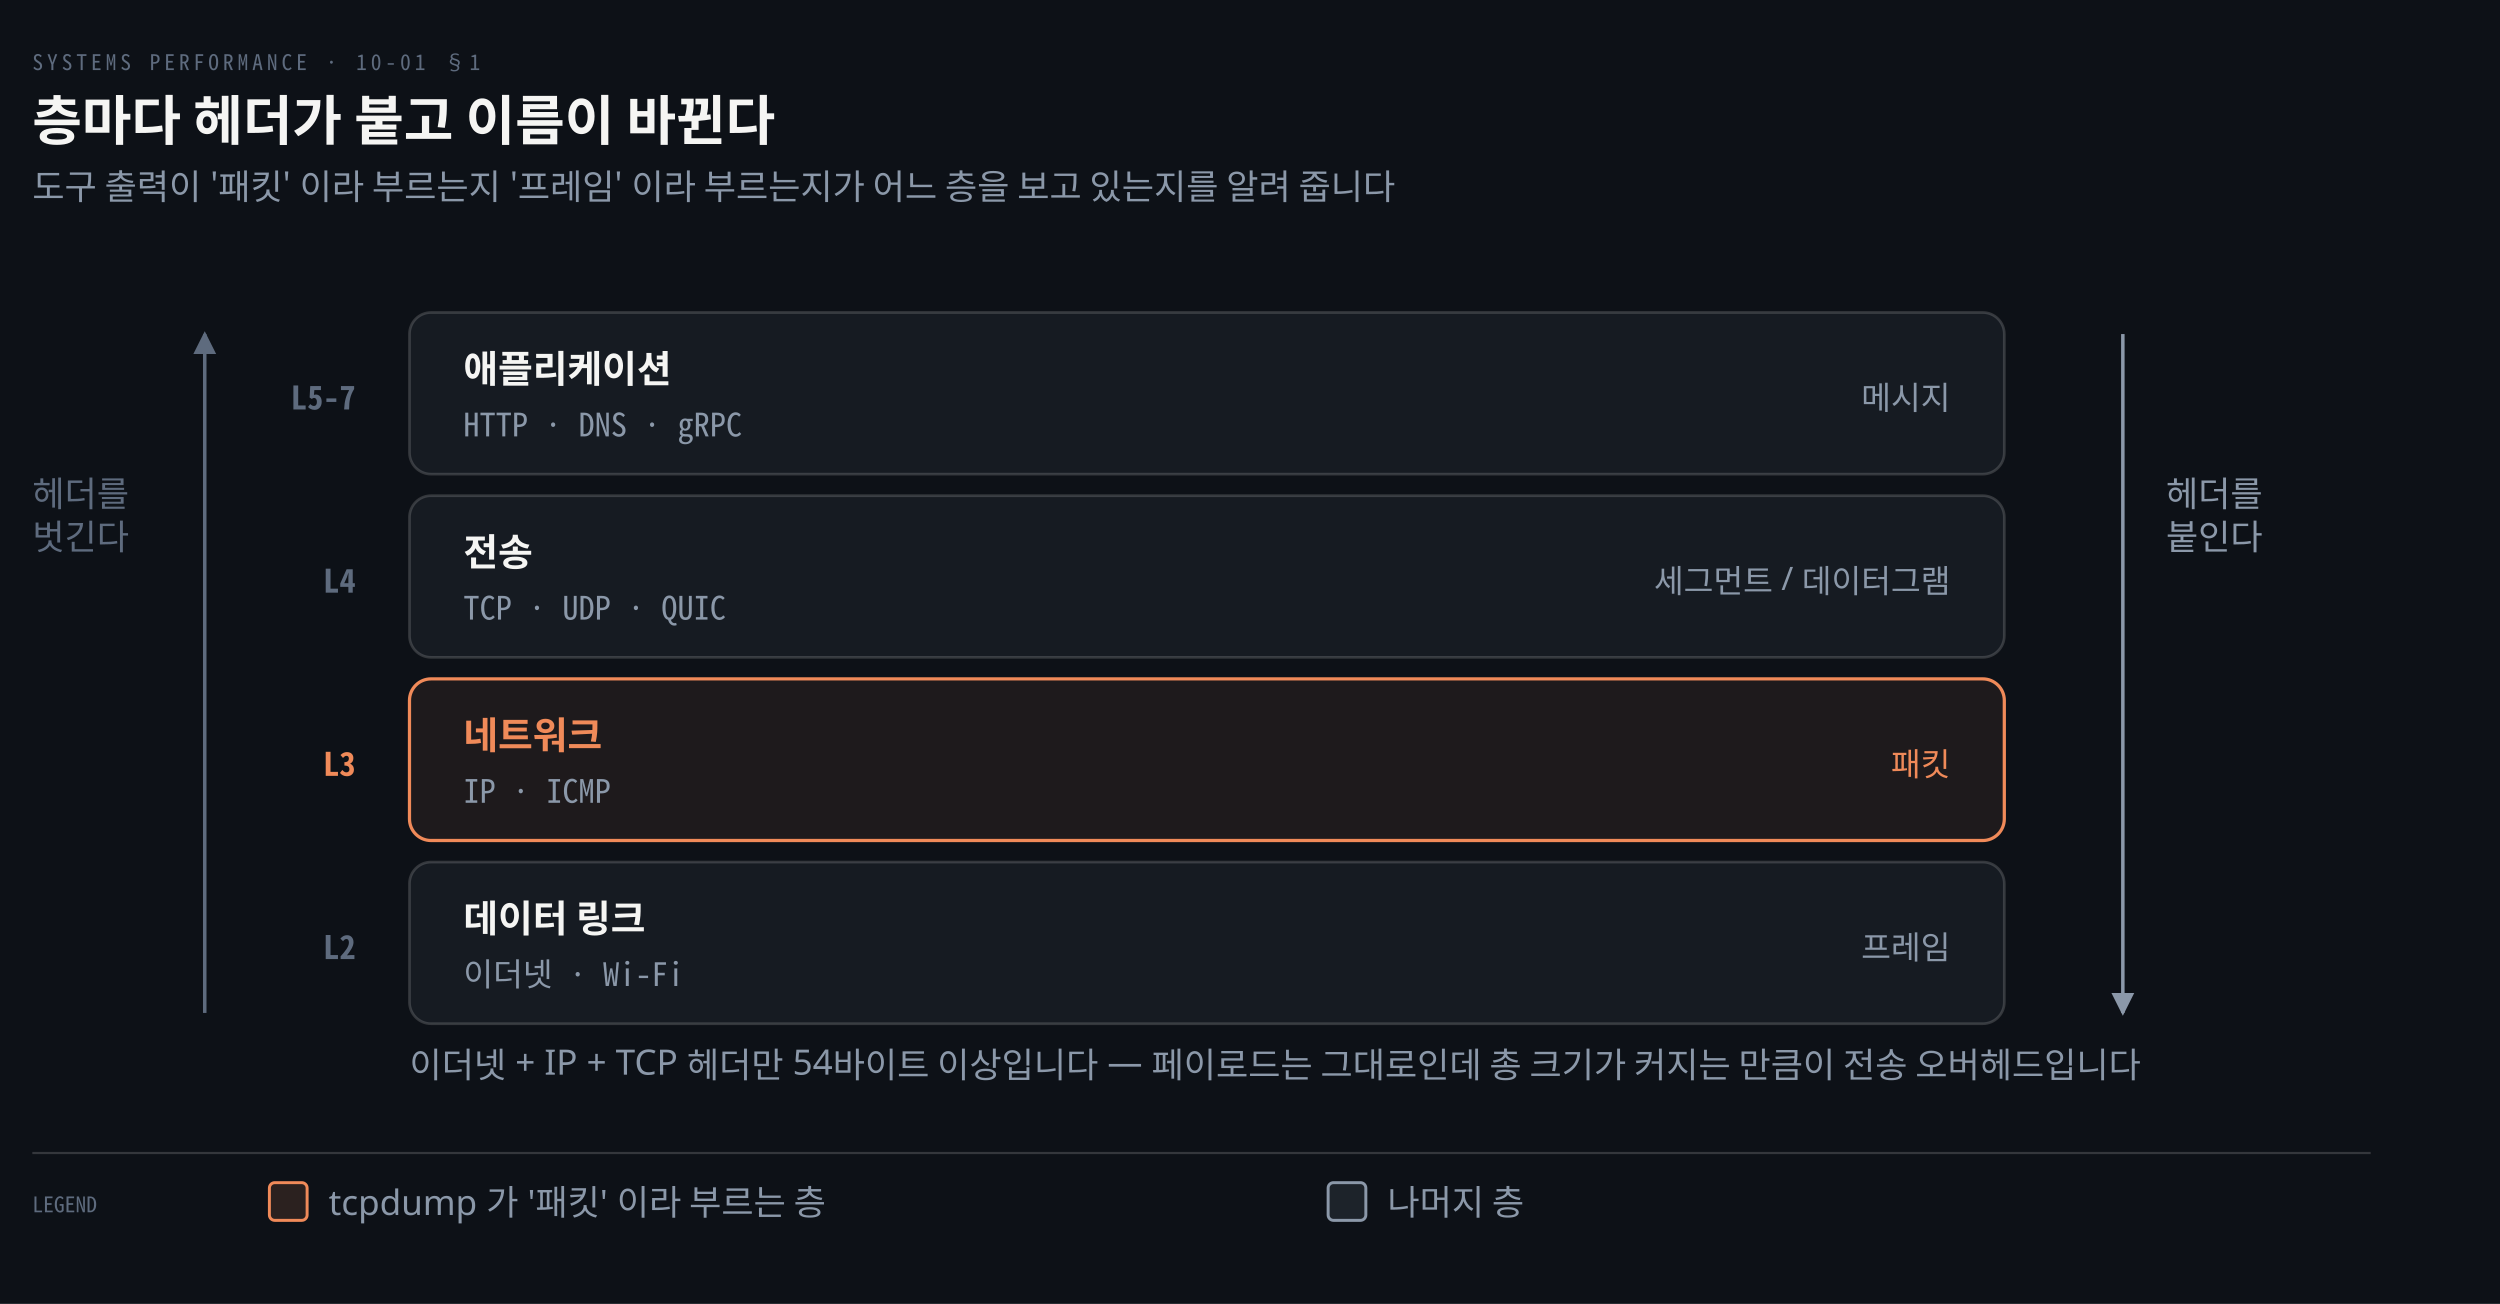
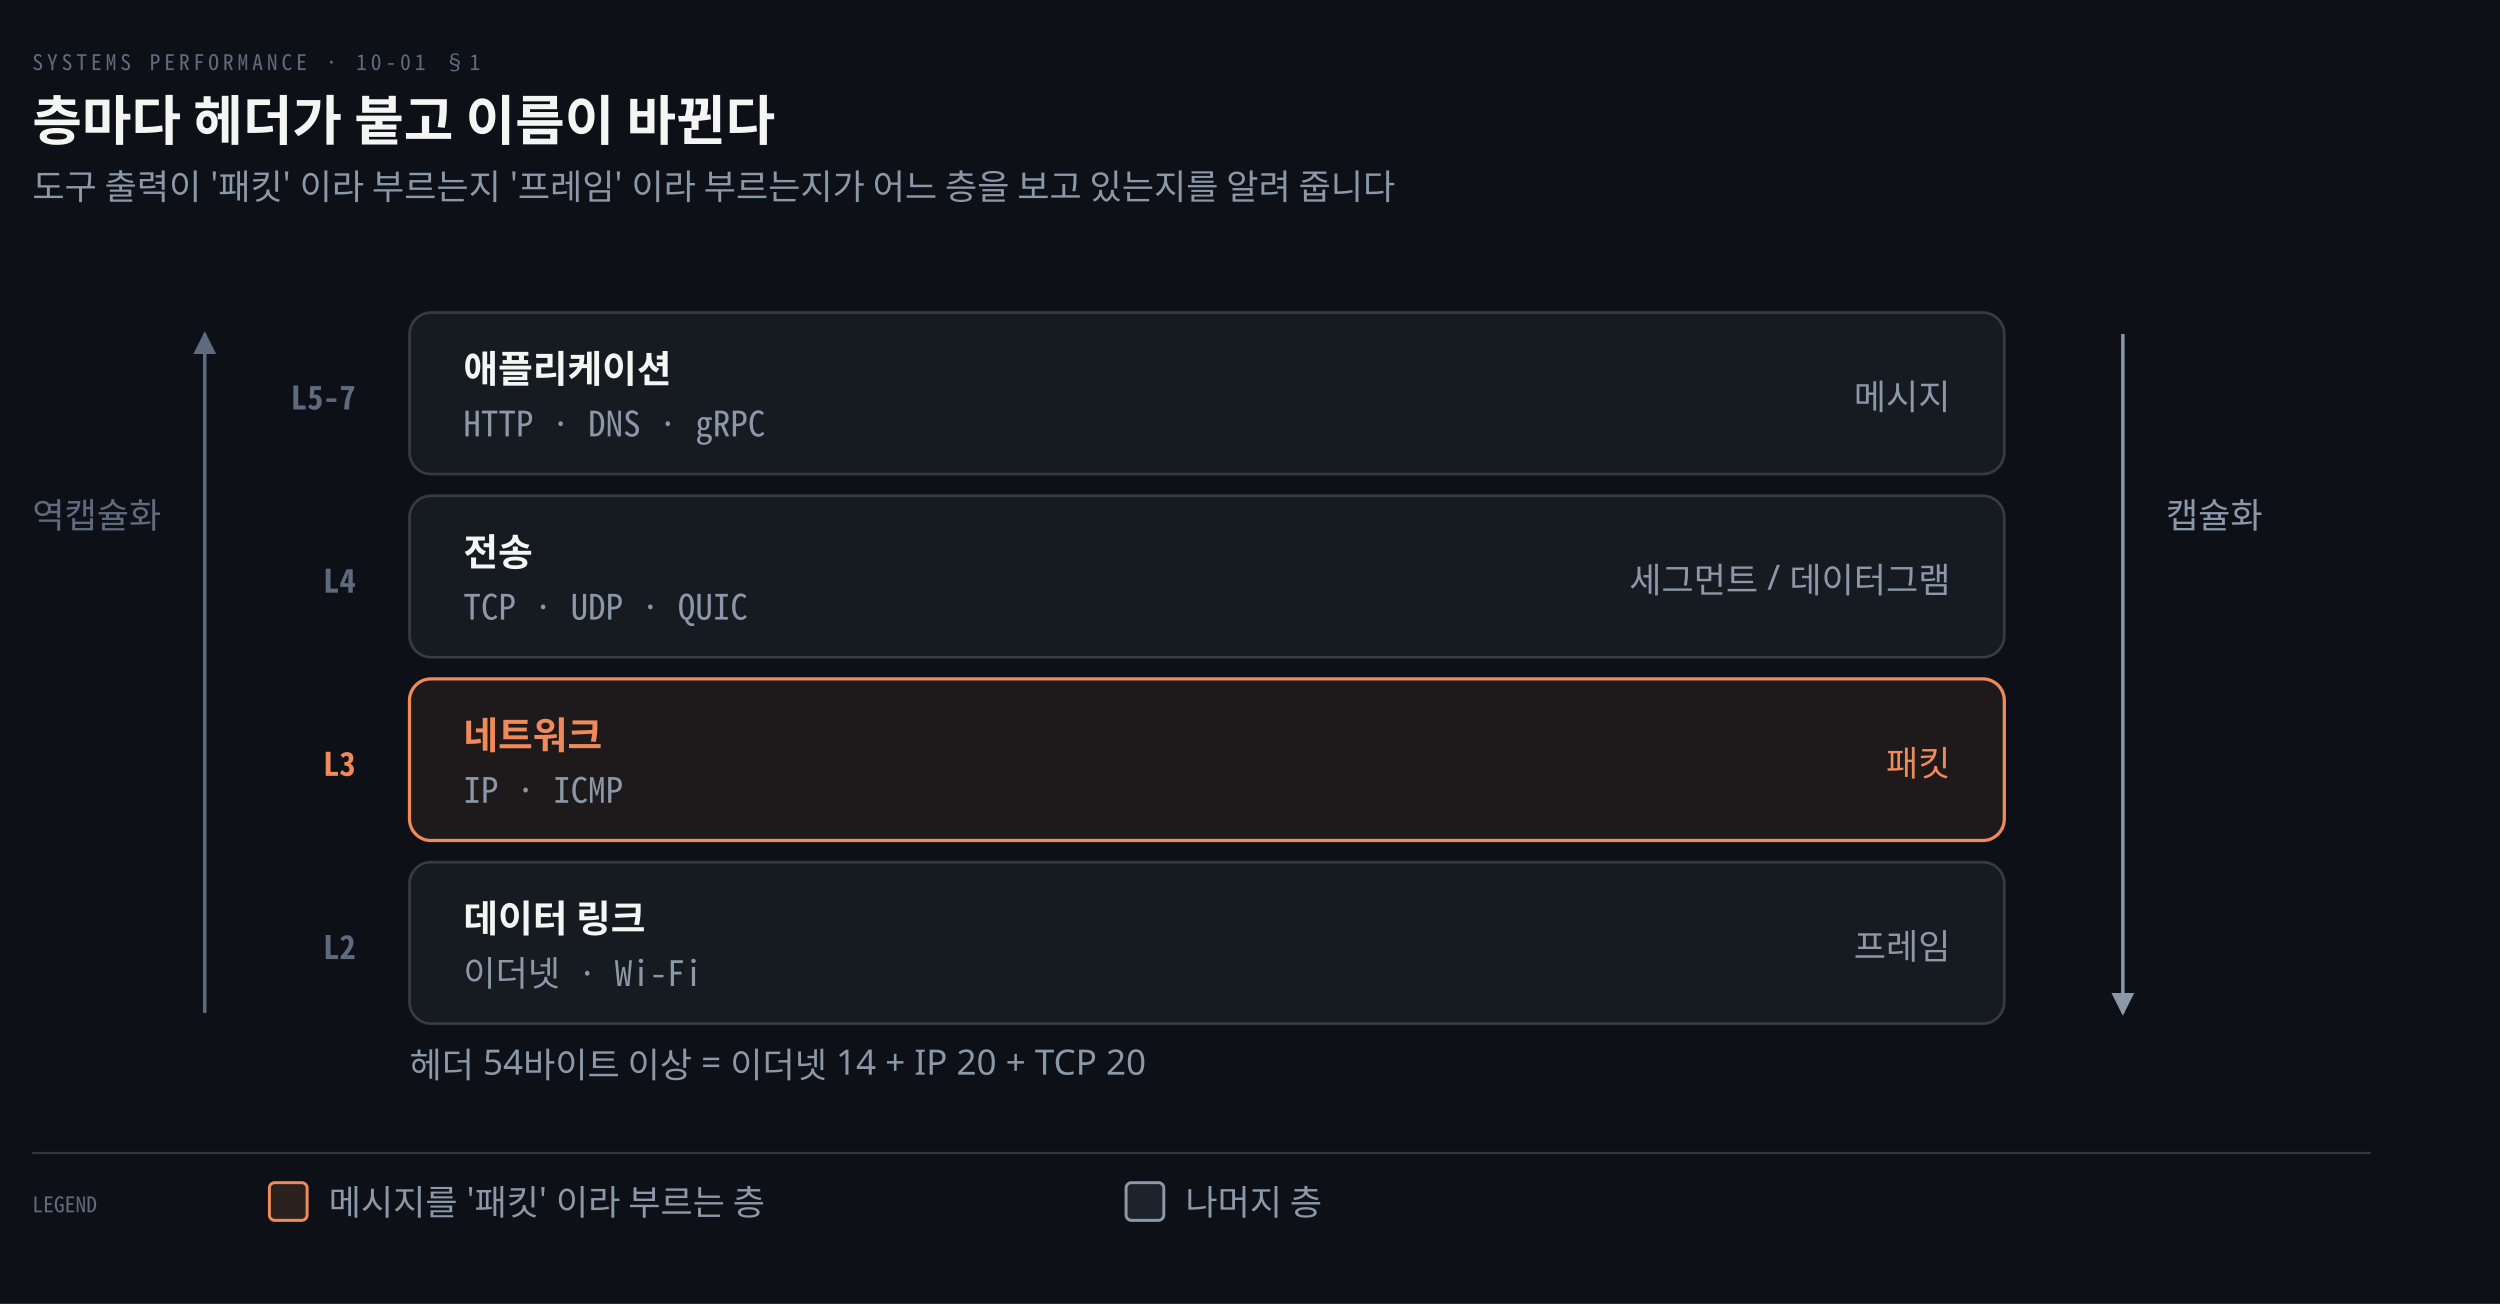
<svg xmlns="http://www.w3.org/2000/svg" viewBox="0 0 928 484" width="100%" role="img" aria-labelledby="dt dd">
  <defs>
    <marker id="ar" viewBox="0 0 8 8" refX="7" refY="4" markerWidth="6.5" markerHeight="6.5" orient="auto">
      <path d="M0 0 L8 4 L0 8 z" fill="#8B98A9" />
    </marker>
    <marker id="ok" viewBox="0 0 8 8" refX="7" refY="4" markerWidth="6.5" markerHeight="6.5" orient="auto">
      <path d="M0 0 L8 4 L0 8 z" fill="#3FB98C" />
    </marker>
    <marker id="warn" viewBox="0 0 8 8" refX="7" refY="4" markerWidth="6.5" markerHeight="6.5" orient="auto">
      <path d="M0 0 L8 4 L0 8 z" fill="#E3B341" />
    </marker>
    <marker id="bad" viewBox="0 0 8 8" refX="7" refY="4" markerWidth="6.5" markerHeight="6.5" orient="auto">
      <path d="M0 0 L8 4 L0 8 z" fill="#F0616D" />
    </marker>
    <marker id="info" viewBox="0 0 8 8" refX="7" refY="4" markerWidth="6.5" markerHeight="6.5" orient="auto">
      <path d="M0 0 L8 4 L0 8 z" fill="#6A95D8" />
    </marker>
    <marker id="acc" viewBox="0 0 8 8" refX="7" refY="4" markerWidth="6.5" markerHeight="6.5" orient="auto">
      <path d="M0 0 L8 4 L0 8 z" fill="#F08A59" />
    </marker>
    <marker id="soft" viewBox="0 0 8 8" refX="7" refY="4" markerWidth="6.5" markerHeight="6.5" orient="auto">
      <path d="M0 0 L8 4 L0 8 z" fill="#5E6B7E" />
    </marker>
  </defs>
  <rect width="928" height="484" fill="#0D1117" />
  <text x="12" y="26" font-family="'Geist Mono','Noto Sans Mono CJK KR',monospace" font-size="8" letter-spacing="0.18em" fill="#5E6B7E">SYSTEMS PERFORMANCE · 10-01 §1</text>
  <text x="12" y="52" font-family="'Geist','Apple SD Gothic Neo','Noto Sans KR','Malgun Gothic',sans-serif" font-size="20" font-weight="600" fill="#F5F5F3">층마다 헤더가 붙고 이름이 바뀐다</text>
  <text x="12" y="74" font-family="'Geist','Apple SD Gothic Neo','Noto Sans KR','Malgun Gothic',sans-serif" font-size="13" fill="#8B98A9">도구 출력이 '패킷' 이라 부르는지 '프레임' 이라 부르는지가 어느 층을 보고 있는지를 알려 줍니다</text>
  <rect x="152" y="116" width="592" height="60" rx="8" fill="#161B22" stroke="rgba(191,192,192,0.22)" stroke-width="1.0" />
  <text x="132" y="152" text-anchor="end" font-family="'Geist Mono','Noto Sans Mono CJK KR',monospace" font-size="12" font-weight="600" fill="#5E6B7E">L5-7</text>
  <text x="172" y="142" text-anchor="start" font-family="'Geist','Apple SD Gothic Neo','Noto Sans KR','Malgun Gothic',sans-serif" font-size="14" font-weight="600" fill="#F5F5F3">애플리케이션</text>
-   <text x="172" y="162" text-anchor="start" font-family="'Geist Mono','Noto Sans Mono CJK KR',monospace" font-size="12" font-weight="400" fill="#8B98A9">HTTP · DNS · gRPC</text>
-   <text x="724" y="152" text-anchor="end" font-family="'Geist','Apple SD Gothic Neo','Noto Sans KR','Malgun Gothic',sans-serif" font-size="12" font-weight="400" fill="#8B98A9">메시지</text>
+   <text x="172" y="162" text-anchor="start" font-family="'Geist Mono','Noto Sans Mono CJK KR',monospace" font-size="13" font-weight="400" fill="#8B98A9">HTTP · DNS · gRPC</text>
+   <text x="724" y="152" text-anchor="end" font-family="'Geist','Apple SD Gothic Neo','Noto Sans KR','Malgun Gothic',sans-serif" font-size="13" font-weight="400" fill="#8B98A9">메시지</text>
  <rect x="152" y="184" width="592" height="60" rx="8" fill="#161B22" stroke="rgba(191,192,192,0.22)" stroke-width="1.0" />
  <text x="132" y="220" text-anchor="end" font-family="'Geist Mono','Noto Sans Mono CJK KR',monospace" font-size="12" font-weight="600" fill="#5E6B7E">L4</text>
  <text x="172" y="210" text-anchor="start" font-family="'Geist','Apple SD Gothic Neo','Noto Sans KR','Malgun Gothic',sans-serif" font-size="14" font-weight="600" fill="#F5F5F3">전송</text>
-   <text x="172" y="230" text-anchor="start" font-family="'Geist Mono','Noto Sans Mono CJK KR',monospace" font-size="12" font-weight="400" fill="#8B98A9">TCP · UDP · QUIC</text>
-   <text x="724" y="220" text-anchor="end" font-family="'Geist','Apple SD Gothic Neo','Noto Sans KR','Malgun Gothic',sans-serif" font-size="12" font-weight="400" fill="#8B98A9">세그먼트 / 데이터그램</text>
+   <text x="172" y="230" text-anchor="start" font-family="'Geist Mono','Noto Sans Mono CJK KR',monospace" font-size="13" font-weight="400" fill="#8B98A9">TCP · UDP · QUIC</text>
+   <text x="724" y="220" text-anchor="end" font-family="'Geist','Apple SD Gothic Neo','Noto Sans KR','Malgun Gothic',sans-serif" font-size="13" font-weight="400" fill="#8B98A9">세그먼트 / 데이터그램</text>
  <rect x="152" y="252" width="592" height="60" rx="8" fill="#F08A5914" stroke="#F08A59" stroke-width="1.2" />
  <text x="132" y="288" text-anchor="end" font-family="'Geist Mono','Noto Sans Mono CJK KR',monospace" font-size="12" font-weight="600" fill="#F08A59">L3</text>
  <text x="172" y="278" text-anchor="start" font-family="'Geist','Apple SD Gothic Neo','Noto Sans KR','Malgun Gothic',sans-serif" font-size="14" font-weight="600" fill="#F08A59">네트워크</text>
-   <text x="172" y="298" text-anchor="start" font-family="'Geist Mono','Noto Sans Mono CJK KR',monospace" font-size="12" font-weight="400" fill="#8B98A9">IP · ICMP</text>
-   <text x="724" y="288" text-anchor="end" font-family="'Geist','Apple SD Gothic Neo','Noto Sans KR','Malgun Gothic',sans-serif" font-size="12" font-weight="400" fill="#F08A59">패킷</text>
+   <text x="172" y="298" text-anchor="start" font-family="'Geist Mono','Noto Sans Mono CJK KR',monospace" font-size="13" font-weight="400" fill="#8B98A9">IP · ICMP</text>
+   <text x="724" y="288" text-anchor="end" font-family="'Geist','Apple SD Gothic Neo','Noto Sans KR','Malgun Gothic',sans-serif" font-size="13" font-weight="400" fill="#F08A59">패킷</text>
  <rect x="152" y="320" width="592" height="60" rx="8" fill="#161B22" stroke="rgba(191,192,192,0.22)" stroke-width="1.0" />
  <text x="132" y="356" text-anchor="end" font-family="'Geist Mono','Noto Sans Mono CJK KR',monospace" font-size="12" font-weight="600" fill="#5E6B7E">L2</text>
  <text x="172" y="346" text-anchor="start" font-family="'Geist','Apple SD Gothic Neo','Noto Sans KR','Malgun Gothic',sans-serif" font-size="14" font-weight="600" fill="#F5F5F3">데이터 링크</text>
-   <text x="172" y="366" text-anchor="start" font-family="'Geist Mono','Noto Sans Mono CJK KR',monospace" font-size="12" font-weight="400" fill="#8B98A9">이더넷 · Wi-Fi</text>
-   <text x="724" y="356" text-anchor="end" font-family="'Geist','Apple SD Gothic Neo','Noto Sans KR','Malgun Gothic',sans-serif" font-size="12" font-weight="400" fill="#8B98A9">프레임</text>
+   <text x="172" y="366" text-anchor="start" font-family="'Geist Mono','Noto Sans Mono CJK KR',monospace" font-size="13" font-weight="400" fill="#8B98A9">이더넷 · Wi-Fi</text>
+   <text x="724" y="356" text-anchor="end" font-family="'Geist','Apple SD Gothic Neo','Noto Sans KR','Malgun Gothic',sans-serif" font-size="13" font-weight="400" fill="#8B98A9">프레임</text>
  <path d="M 788 124 L 788 376" fill="none" stroke="#8B98A9" stroke-width="1.3" marker-end="url(#ar)" />
-   <text x="804" y="188" text-anchor="start" font-family="'Geist','Apple SD Gothic Neo','Noto Sans KR','Malgun Gothic',sans-serif" font-size="13" font-weight="400" fill="#8B98A9">헤더를</text>
-   <text x="804" y="204" text-anchor="start" font-family="'Geist','Apple SD Gothic Neo','Noto Sans KR','Malgun Gothic',sans-serif" font-size="13" font-weight="400" fill="#8B98A9">붙인다</text>
+   <text x="804" y="196" text-anchor="start" font-family="'Geist','Apple SD Gothic Neo','Noto Sans KR','Malgun Gothic',sans-serif" font-size="13" font-weight="400" fill="#8B98A9">캡슐화</text>
  <path d="M 76 376 L 76 124" fill="none" stroke="#5E6B7E" stroke-width="1.3" marker-end="url(#soft)" />
-   <text x="12" y="188" text-anchor="start" font-family="'Geist','Apple SD Gothic Neo','Noto Sans KR','Malgun Gothic',sans-serif" font-size="13" font-weight="400" fill="#5E6B7E">헤더를</text>
-   <text x="12" y="204" text-anchor="start" font-family="'Geist','Apple SD Gothic Neo','Noto Sans KR','Malgun Gothic',sans-serif" font-size="13" font-weight="400" fill="#5E6B7E">벗긴다</text>
-   <text x="152" y="400" text-anchor="start" font-family="'Geist','Apple SD Gothic Neo','Noto Sans KR','Malgun Gothic',sans-serif" font-size="13" font-weight="400" fill="#8B98A9">이더넷 + IP + TCP 헤더만 54바이트 이상입니다 — 페이로드는 그대로인데 총 크기가 커지는 만큼이 전송 오버헤드입니다</text>
+   <text x="12" y="196" text-anchor="start" font-family="'Geist','Apple SD Gothic Neo','Noto Sans KR','Malgun Gothic',sans-serif" font-size="13" font-weight="400" fill="#5E6B7E">역캡슐화</text>
+   <text x="152" y="400" text-anchor="start" font-family="'Geist','Apple SD Gothic Neo','Noto Sans KR','Malgun Gothic',sans-serif" font-size="13" font-weight="400" fill="#8B98A9">헤더 54바이트 이상 = 이더넷 14 + IP 20 + TCP 20</text>
  <line x1="12" y1="428" x2="880" y2="428" stroke="rgba(191,192,192,0.22)" stroke-width="0.8" />
  <text x="12" y="450" text-anchor="start" font-family="'Geist Mono','Noto Sans Mono CJK KR',monospace" font-size="8" font-weight="400" fill="#5E6B7E">LEGEND</text>
  <rect x="100" y="439" width="14" height="14" rx="2" fill="#F08A5922" stroke="#F08A59" stroke-width="1.1" />
-   <text x="122" y="451" text-anchor="start" font-family="'Geist','Apple SD Gothic Neo','Noto Sans KR','Malgun Gothic',sans-serif" font-size="13" font-weight="400" fill="#8B98A9">tcpdump 가 '패킷' 이라 부르는 층</text>
-   <rect x="493" y="439" width="14" height="14" rx="2" fill="#8B98A922" stroke="#8B98A9" stroke-width="1.1" />
-   <text x="515" y="451" text-anchor="start" font-family="'Geist','Apple SD Gothic Neo','Noto Sans KR','Malgun Gothic',sans-serif" font-size="13" font-weight="400" fill="#8B98A9">나머지 층</text>
+   <text x="122" y="451" text-anchor="start" font-family="'Geist','Apple SD Gothic Neo','Noto Sans KR','Malgun Gothic',sans-serif" font-size="13" font-weight="400" fill="#8B98A9">메시지를 '패킷' 이라 부르는 층</text>
+   <rect x="418" y="439" width="14" height="14" rx="2" fill="#8B98A922" stroke="#8B98A9" stroke-width="1.1" />
+   <text x="440" y="451" text-anchor="start" font-family="'Geist','Apple SD Gothic Neo','Noto Sans KR','Malgun Gothic',sans-serif" font-size="13" font-weight="400" fill="#8B98A9">나머지 층</text>
</svg>
